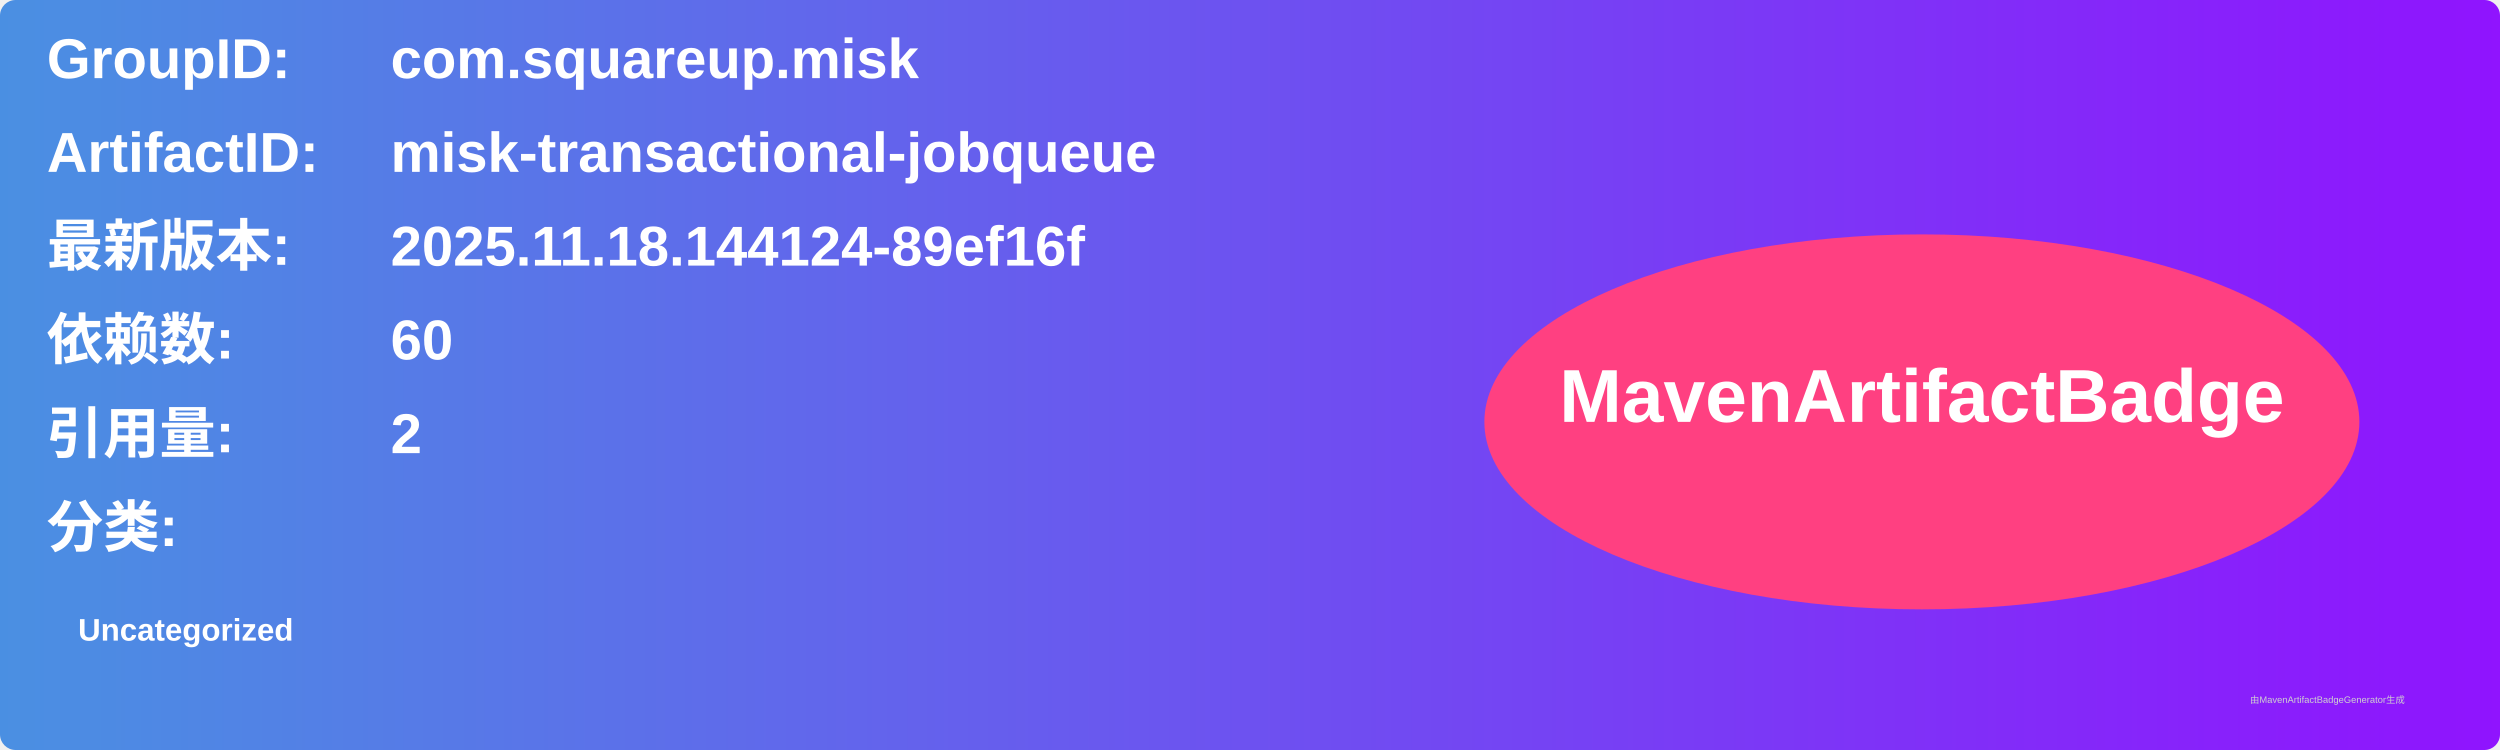
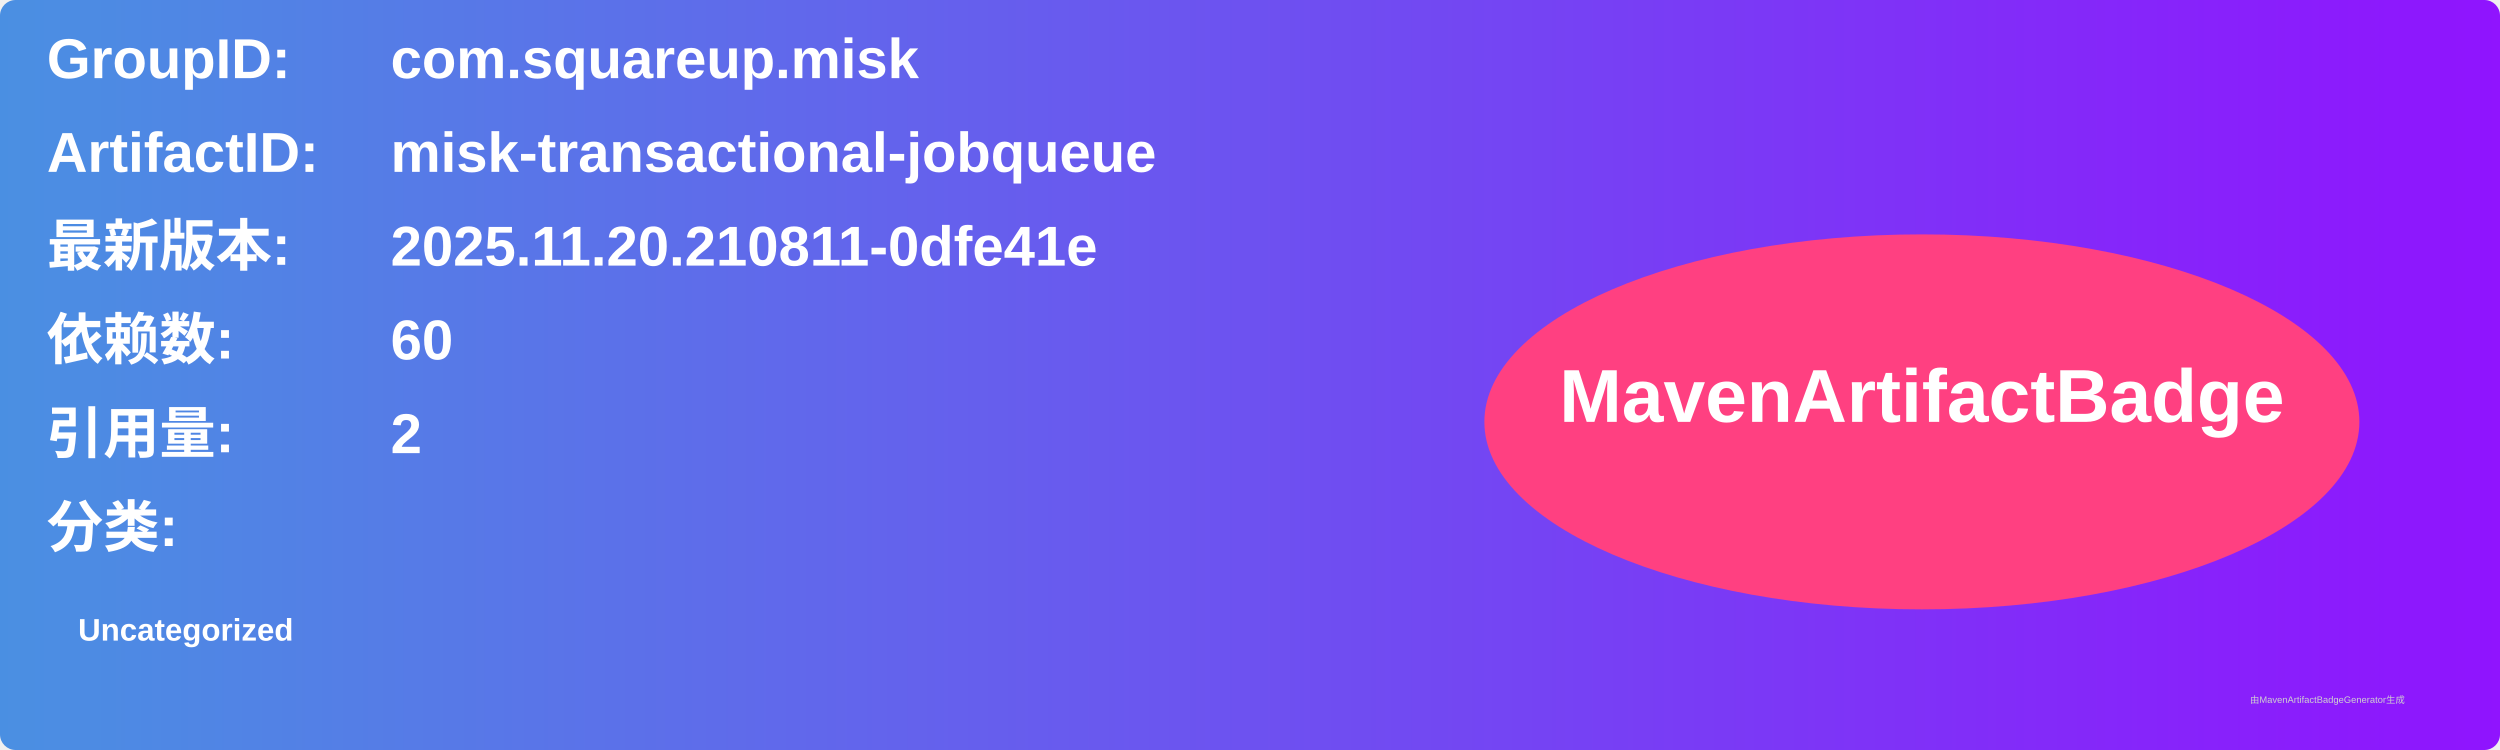
<svg xmlns="http://www.w3.org/2000/svg" width="800" height="240" viewBox="0 0 800 240">
  <linearGradient id="grad" x1="0%" y1="0%" x2="100%" y2="0%">
    <stop offset="0%" stop-color="#4a90e2" />
    <stop offset="100%" stop-color="#9013fe" />
  </linearGradient>
  <rect width="100%" height="100%" rx="5" ry="5" fill="url(#grad)" />
  <g transform="translate(15, 15)">
    <text x="0" y="10" font-family="Arial" font-size="18" fill="white" font-weight="bold" width="260">GroupID:</text>
    <text x="110" y="10" font-family="Arial" font-size="18" fill="white" font-weight="bold" width="460">com.squareup.misk</text>
    <text x="0" y="40" font-family="Arial" font-size="18" fill="white" font-weight="bold" width="260">ArtifactID:</text>
    <text x="110" y="40" font-family="Arial" font-size="18" fill="white" font-weight="bold" width="460">misk-transactional-jobqueue</text>
    <text x="0" y="70" font-family="Arial" font-size="18" fill="white" font-weight="bold">最新版本:</text>
    <text x="110" y="70" font-family="Arial" font-size="18" fill="white" font-weight="bold">
-       <tspan font-weight="bold">2025.11.18.144124-89ef16f</tspan>
+       <tspan font-weight="bold">2025.11.20.210811-0dfe41e</tspan>
    </text>
    <text x="0" y="100" font-family="Arial" font-size="18" fill="white" font-weight="bold">依赖数: </text>
    <text x="110" y="100" font-family="Arial" font-size="18" fill="white">
      <tspan font-weight="bold">60</tspan>
    </text>
    <text x="0" y="130" font-family="Arial" font-size="18" fill="white" font-weight="bold">引用量: </text>
    <text x="110" y="130" font-family="Arial" font-size="18" fill="white">
      <tspan font-weight="bold">2</tspan>
    </text>
    <text x="0" y="160" font-family="Arial" font-size="18" fill="white" font-weight="bold">分类:</text>
    <text x="10" y="190" font-family="Arial" font-size="10" fill="white">
      <tspan font-weight="bold">Uncategorized</tspan>
    </text>
    <ellipse cx="600" cy="120" rx="140" ry="60" fill="#ff4081" />
    <text x="600" y="120" text-anchor="middle" font-family="Arial" font-size="24" fill="white" font-weight="bold">MavenArtifactBadge</text>
  </g>
  <text x="720" y="225" font-family="Arial" font-size="3" fill="#d0d0d0">由MavenArtifactBadgeGenerator生成</text>
</svg>
